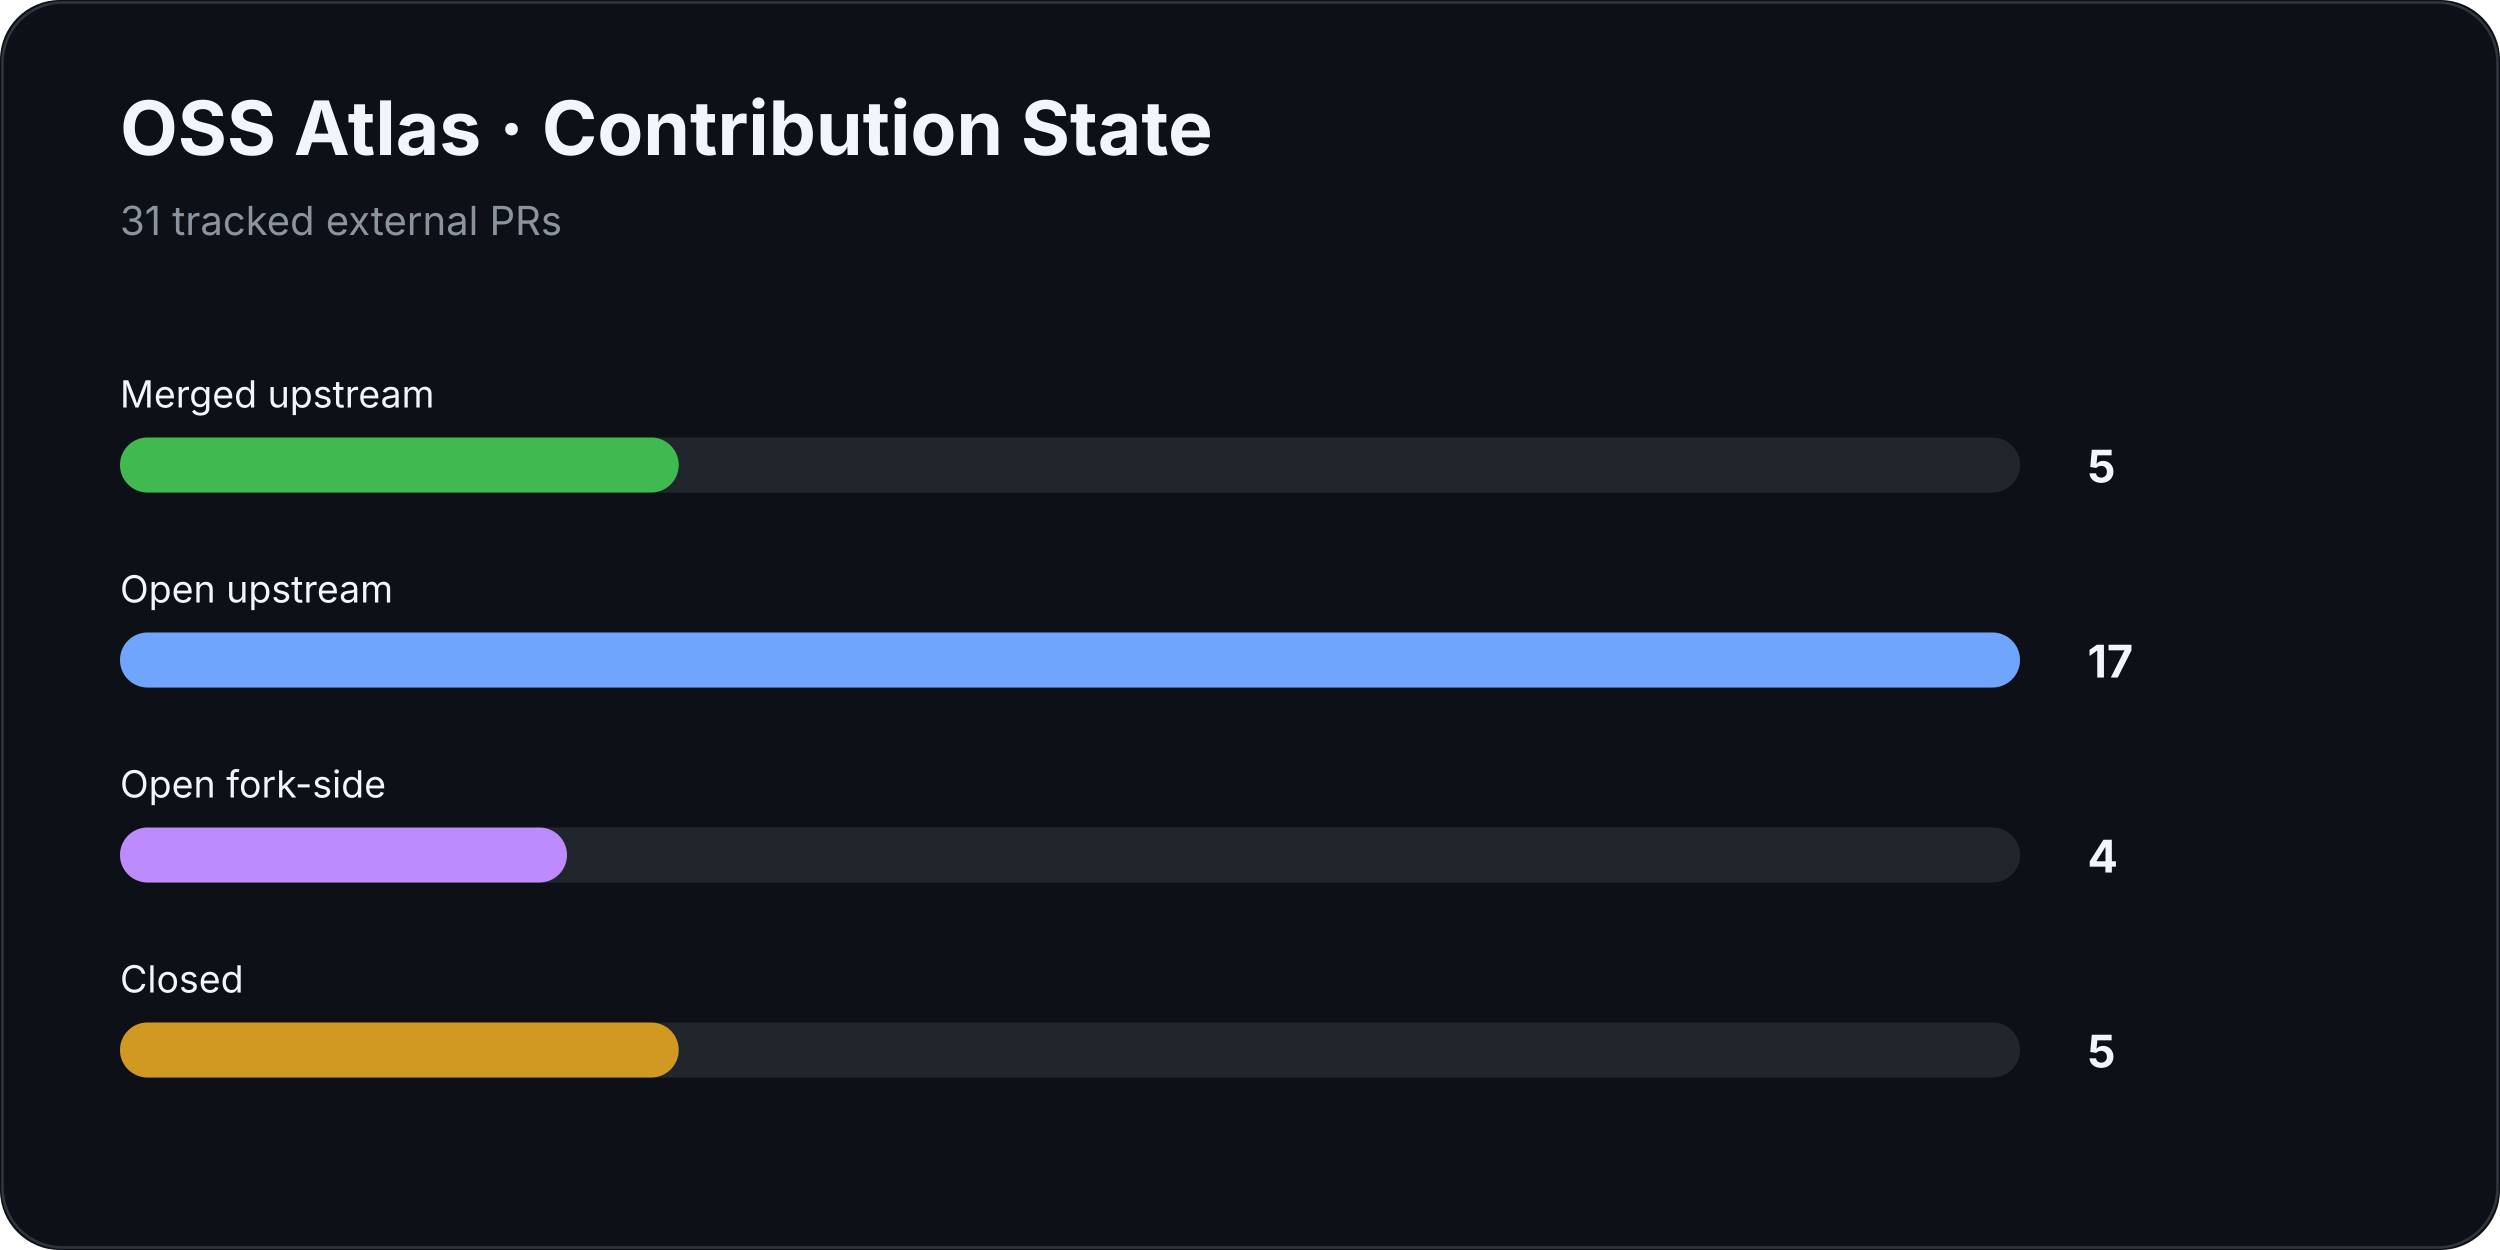
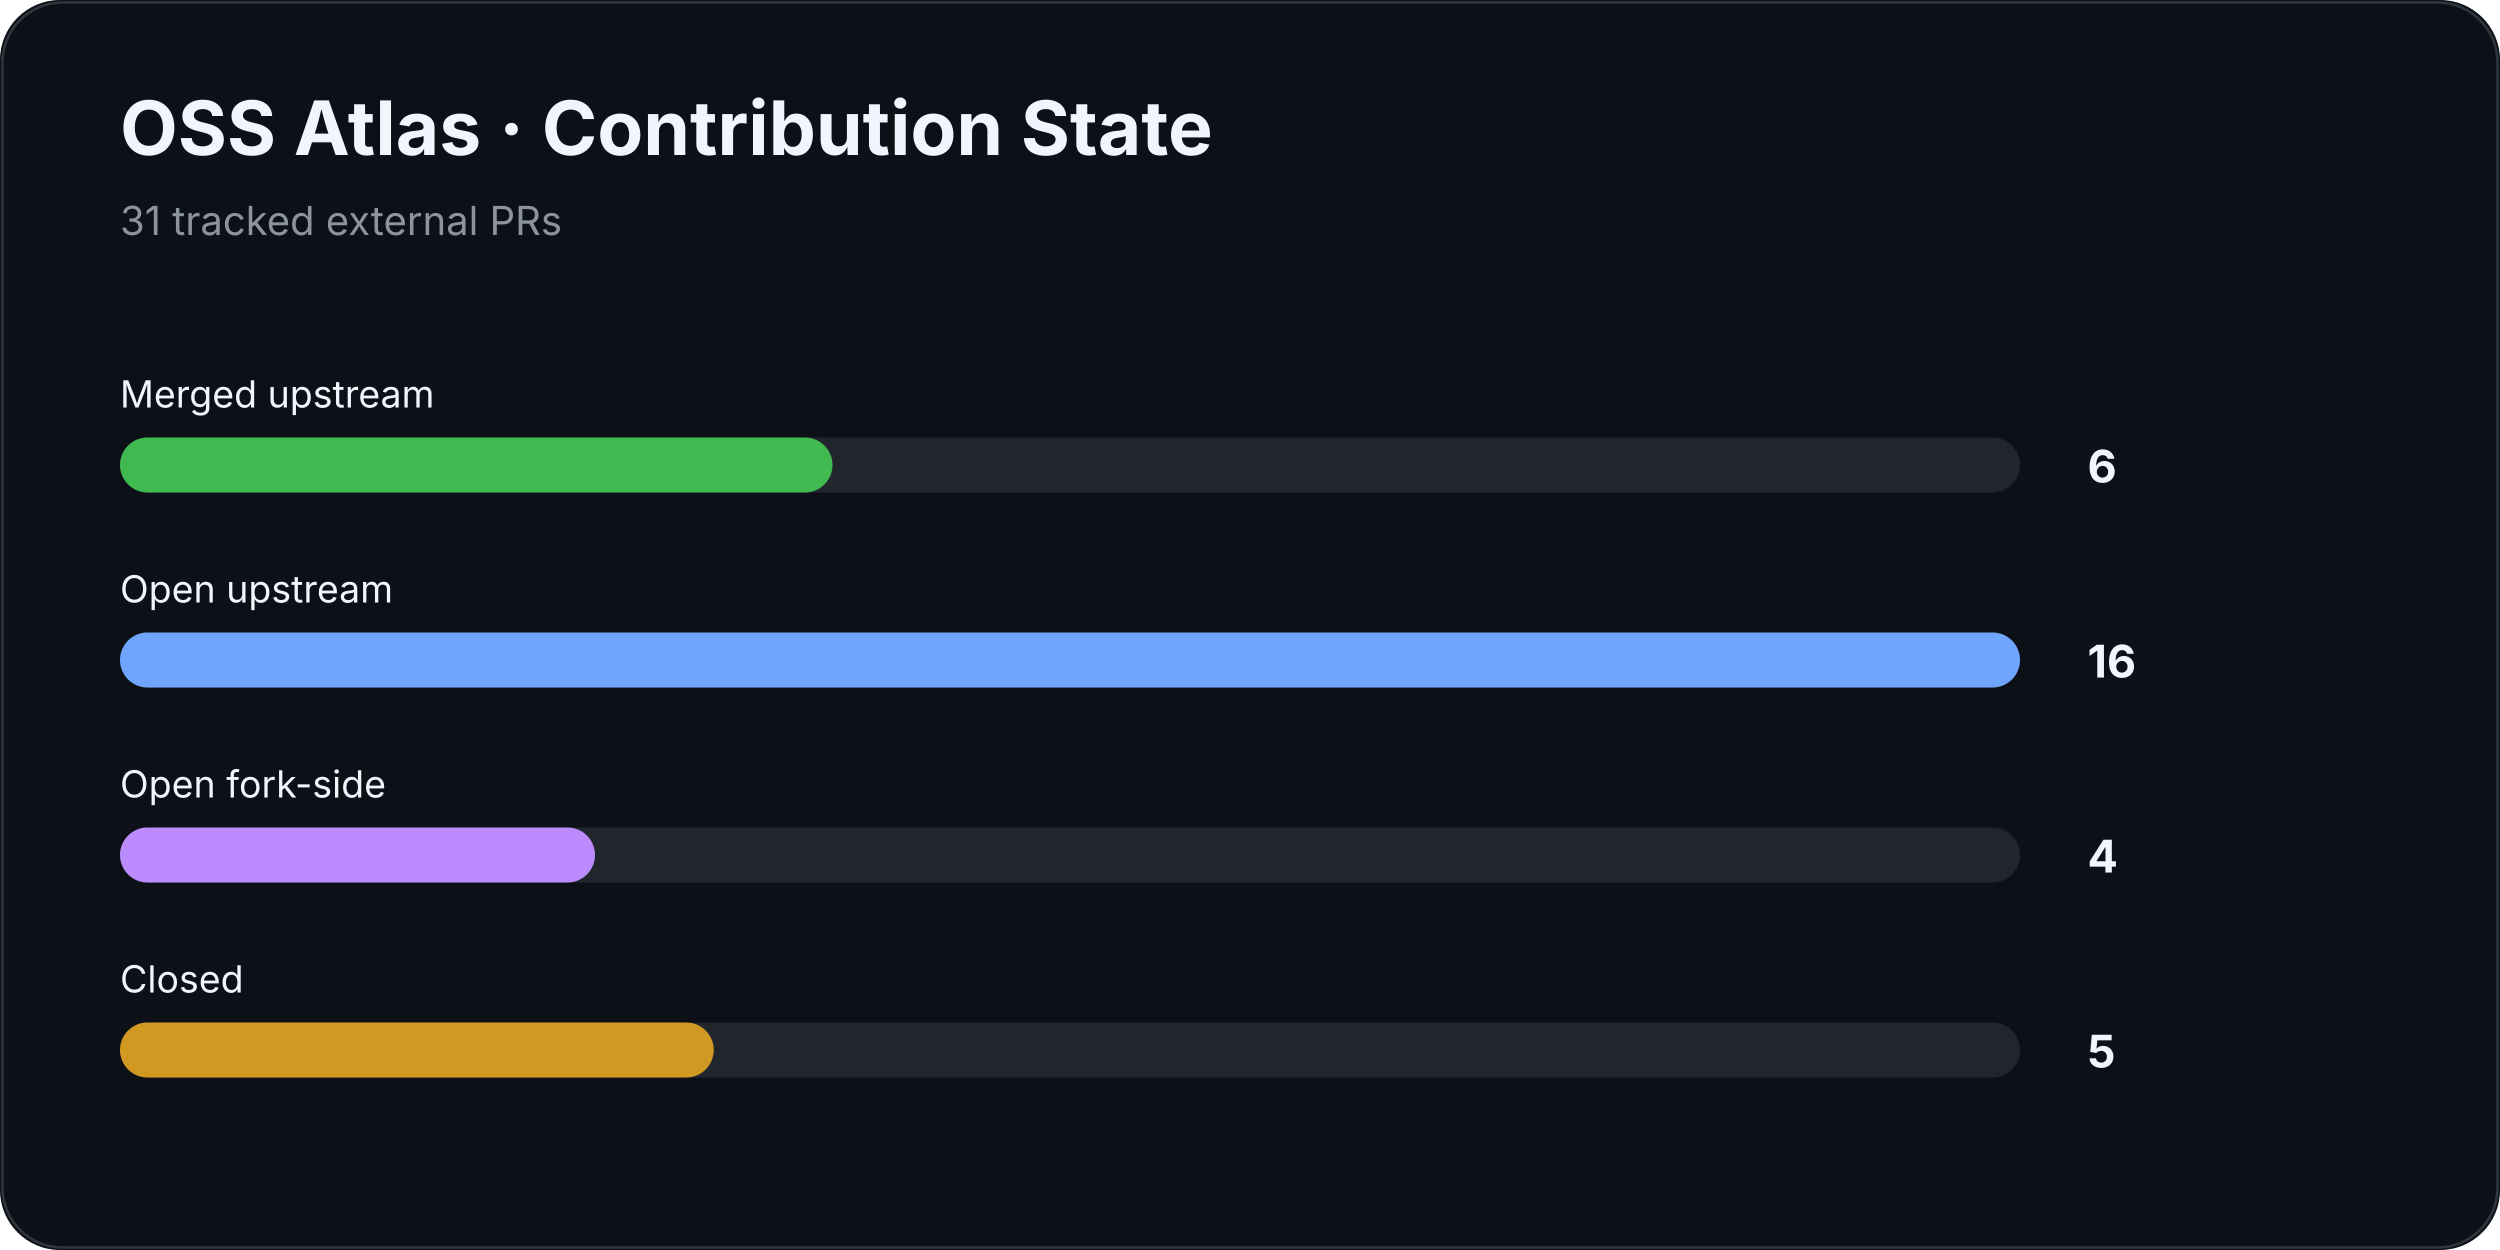
<svg xmlns="http://www.w3.org/2000/svg" width="1000" height="500" viewBox="0 0 1000 500">
  <rect width="100%" height="100%" rx="24" fill="#0d1117" />
  <rect x="1" y="1" width="998" height="498" rx="24" fill="none" stroke="#30363d" />
  <text x="48" y="62" fill="#f0f6fc" font-family="Inter,Segoe UI,Arial,sans-serif" font-size="30" font-weight="700">OSS Atlas · Contribution State</text>
  <text x="48" y="94" fill="#8b949e" font-family="Inter,Segoe UI,Arial,sans-serif" font-size="16">31 tracked external PRs</text>
  <text x="48" y="163" fill="#f0f6fc" font-family="Inter,Segoe UI,Arial,sans-serif" font-size="15">Merged upstream</text>
  <rect x="48" y="175" width="760" height="22" rx="11" fill="#21262d" />
-   <rect x="48" y="175" width="223.5" height="22" rx="11" fill="#3fb950" />
-   <text x="835" y="193" fill="#f0f6fc" font-family="Inter,Segoe UI,Arial,sans-serif" font-size="18" font-weight="700">5</text>
+   <rect x="48" y="175" width="285.0" height="22" rx="11" fill="#3fb950" />
+   <text x="835" y="193" fill="#f0f6fc" font-family="Inter,Segoe UI,Arial,sans-serif" font-size="18" font-weight="700">6</text>
  <text x="48" y="241" fill="#f0f6fc" font-family="Inter,Segoe UI,Arial,sans-serif" font-size="15">Open upstream</text>
  <rect x="48" y="253" width="760" height="22" rx="11" fill="#21262d" />
  <rect x="48" y="253" width="760.0" height="22" rx="11" fill="#70a5fd" />
-   <text x="835" y="271" fill="#f0f6fc" font-family="Inter,Segoe UI,Arial,sans-serif" font-size="18" font-weight="700">17</text>
+   <text x="835" y="271" fill="#f0f6fc" font-family="Inter,Segoe UI,Arial,sans-serif" font-size="18" font-weight="700">16</text>
  <text x="48" y="319" fill="#f0f6fc" font-family="Inter,Segoe UI,Arial,sans-serif" font-size="15">Open fork-side</text>
  <rect x="48" y="331" width="760" height="22" rx="11" fill="#21262d" />
-   <rect x="48" y="331" width="178.8" height="22" rx="11" fill="#bc8cff" />
+   <rect x="48" y="331" width="190.0" height="22" rx="11" fill="#bc8cff" />
  <text x="835" y="349" fill="#f0f6fc" font-family="Inter,Segoe UI,Arial,sans-serif" font-size="18" font-weight="700">4</text>
  <text x="48" y="397" fill="#f0f6fc" font-family="Inter,Segoe UI,Arial,sans-serif" font-size="15">Closed</text>
  <rect x="48" y="409" width="760" height="22" rx="11" fill="#21262d" />
-   <rect x="48" y="409" width="223.5" height="22" rx="11" fill="#d29922" />
+   <rect x="48" y="409" width="237.5" height="22" rx="11" fill="#d29922" />
  <text x="835" y="427" fill="#f0f6fc" font-family="Inter,Segoe UI,Arial,sans-serif" font-size="18" font-weight="700">5</text>
</svg>
